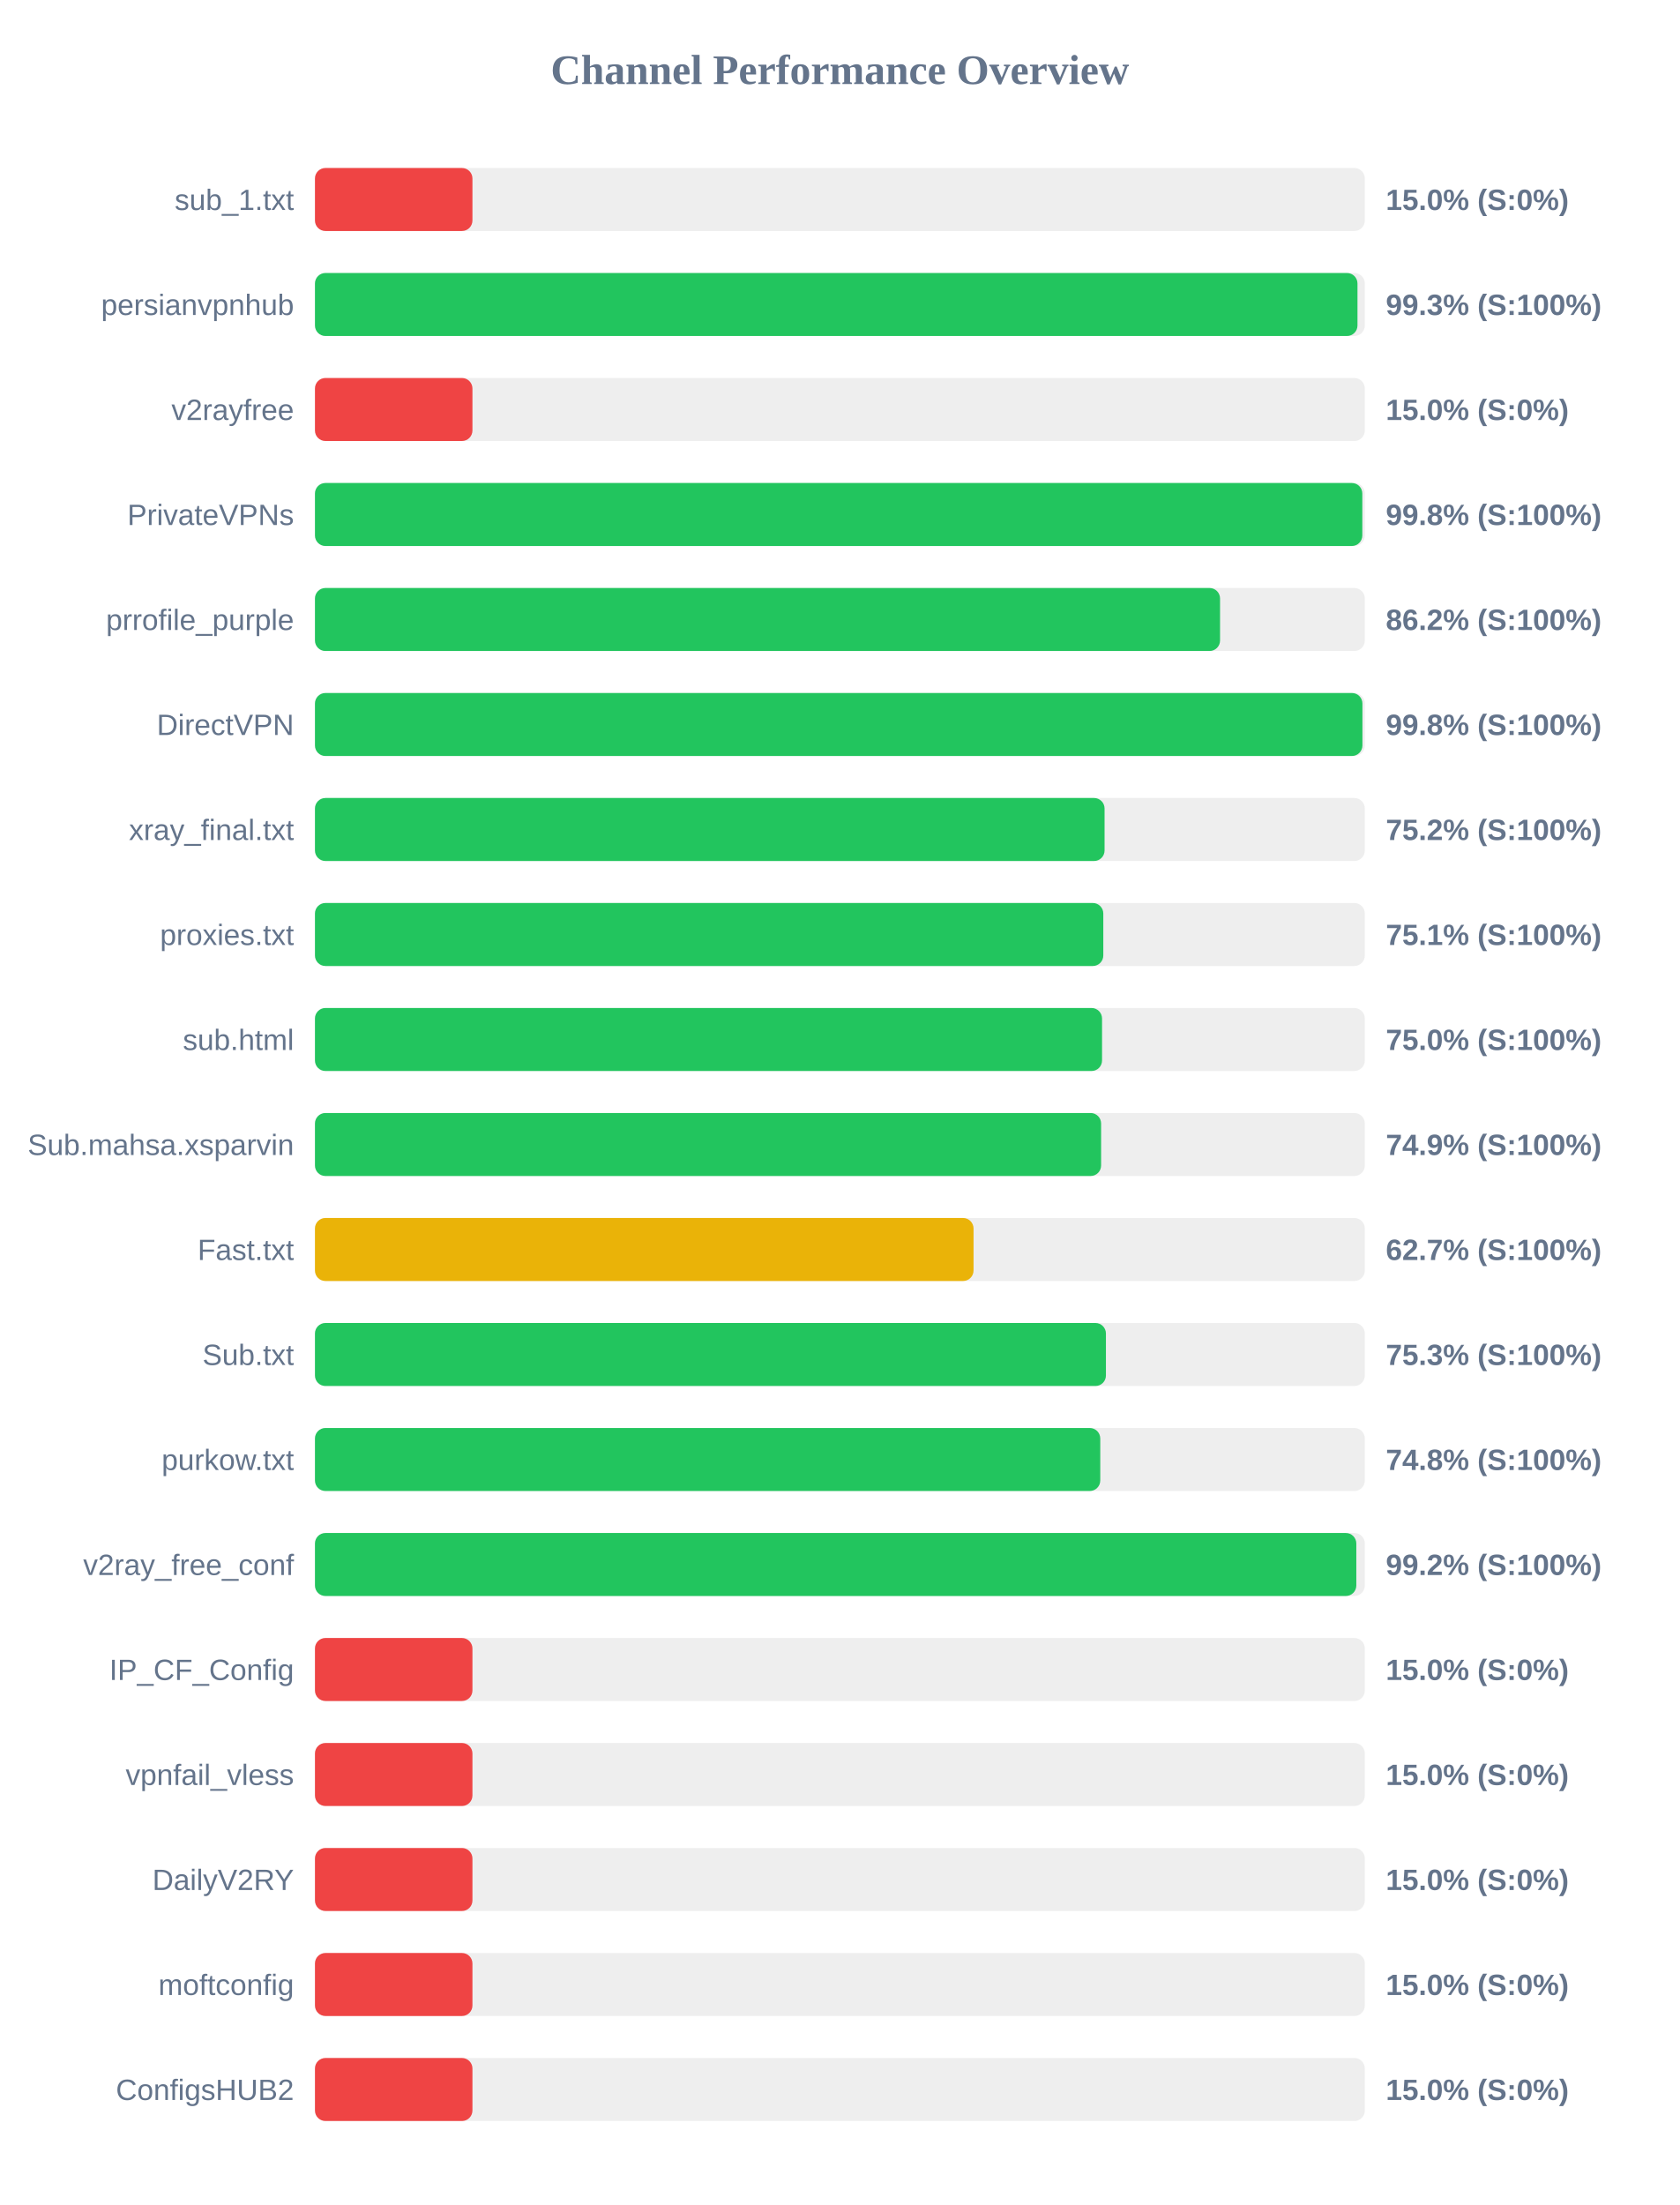
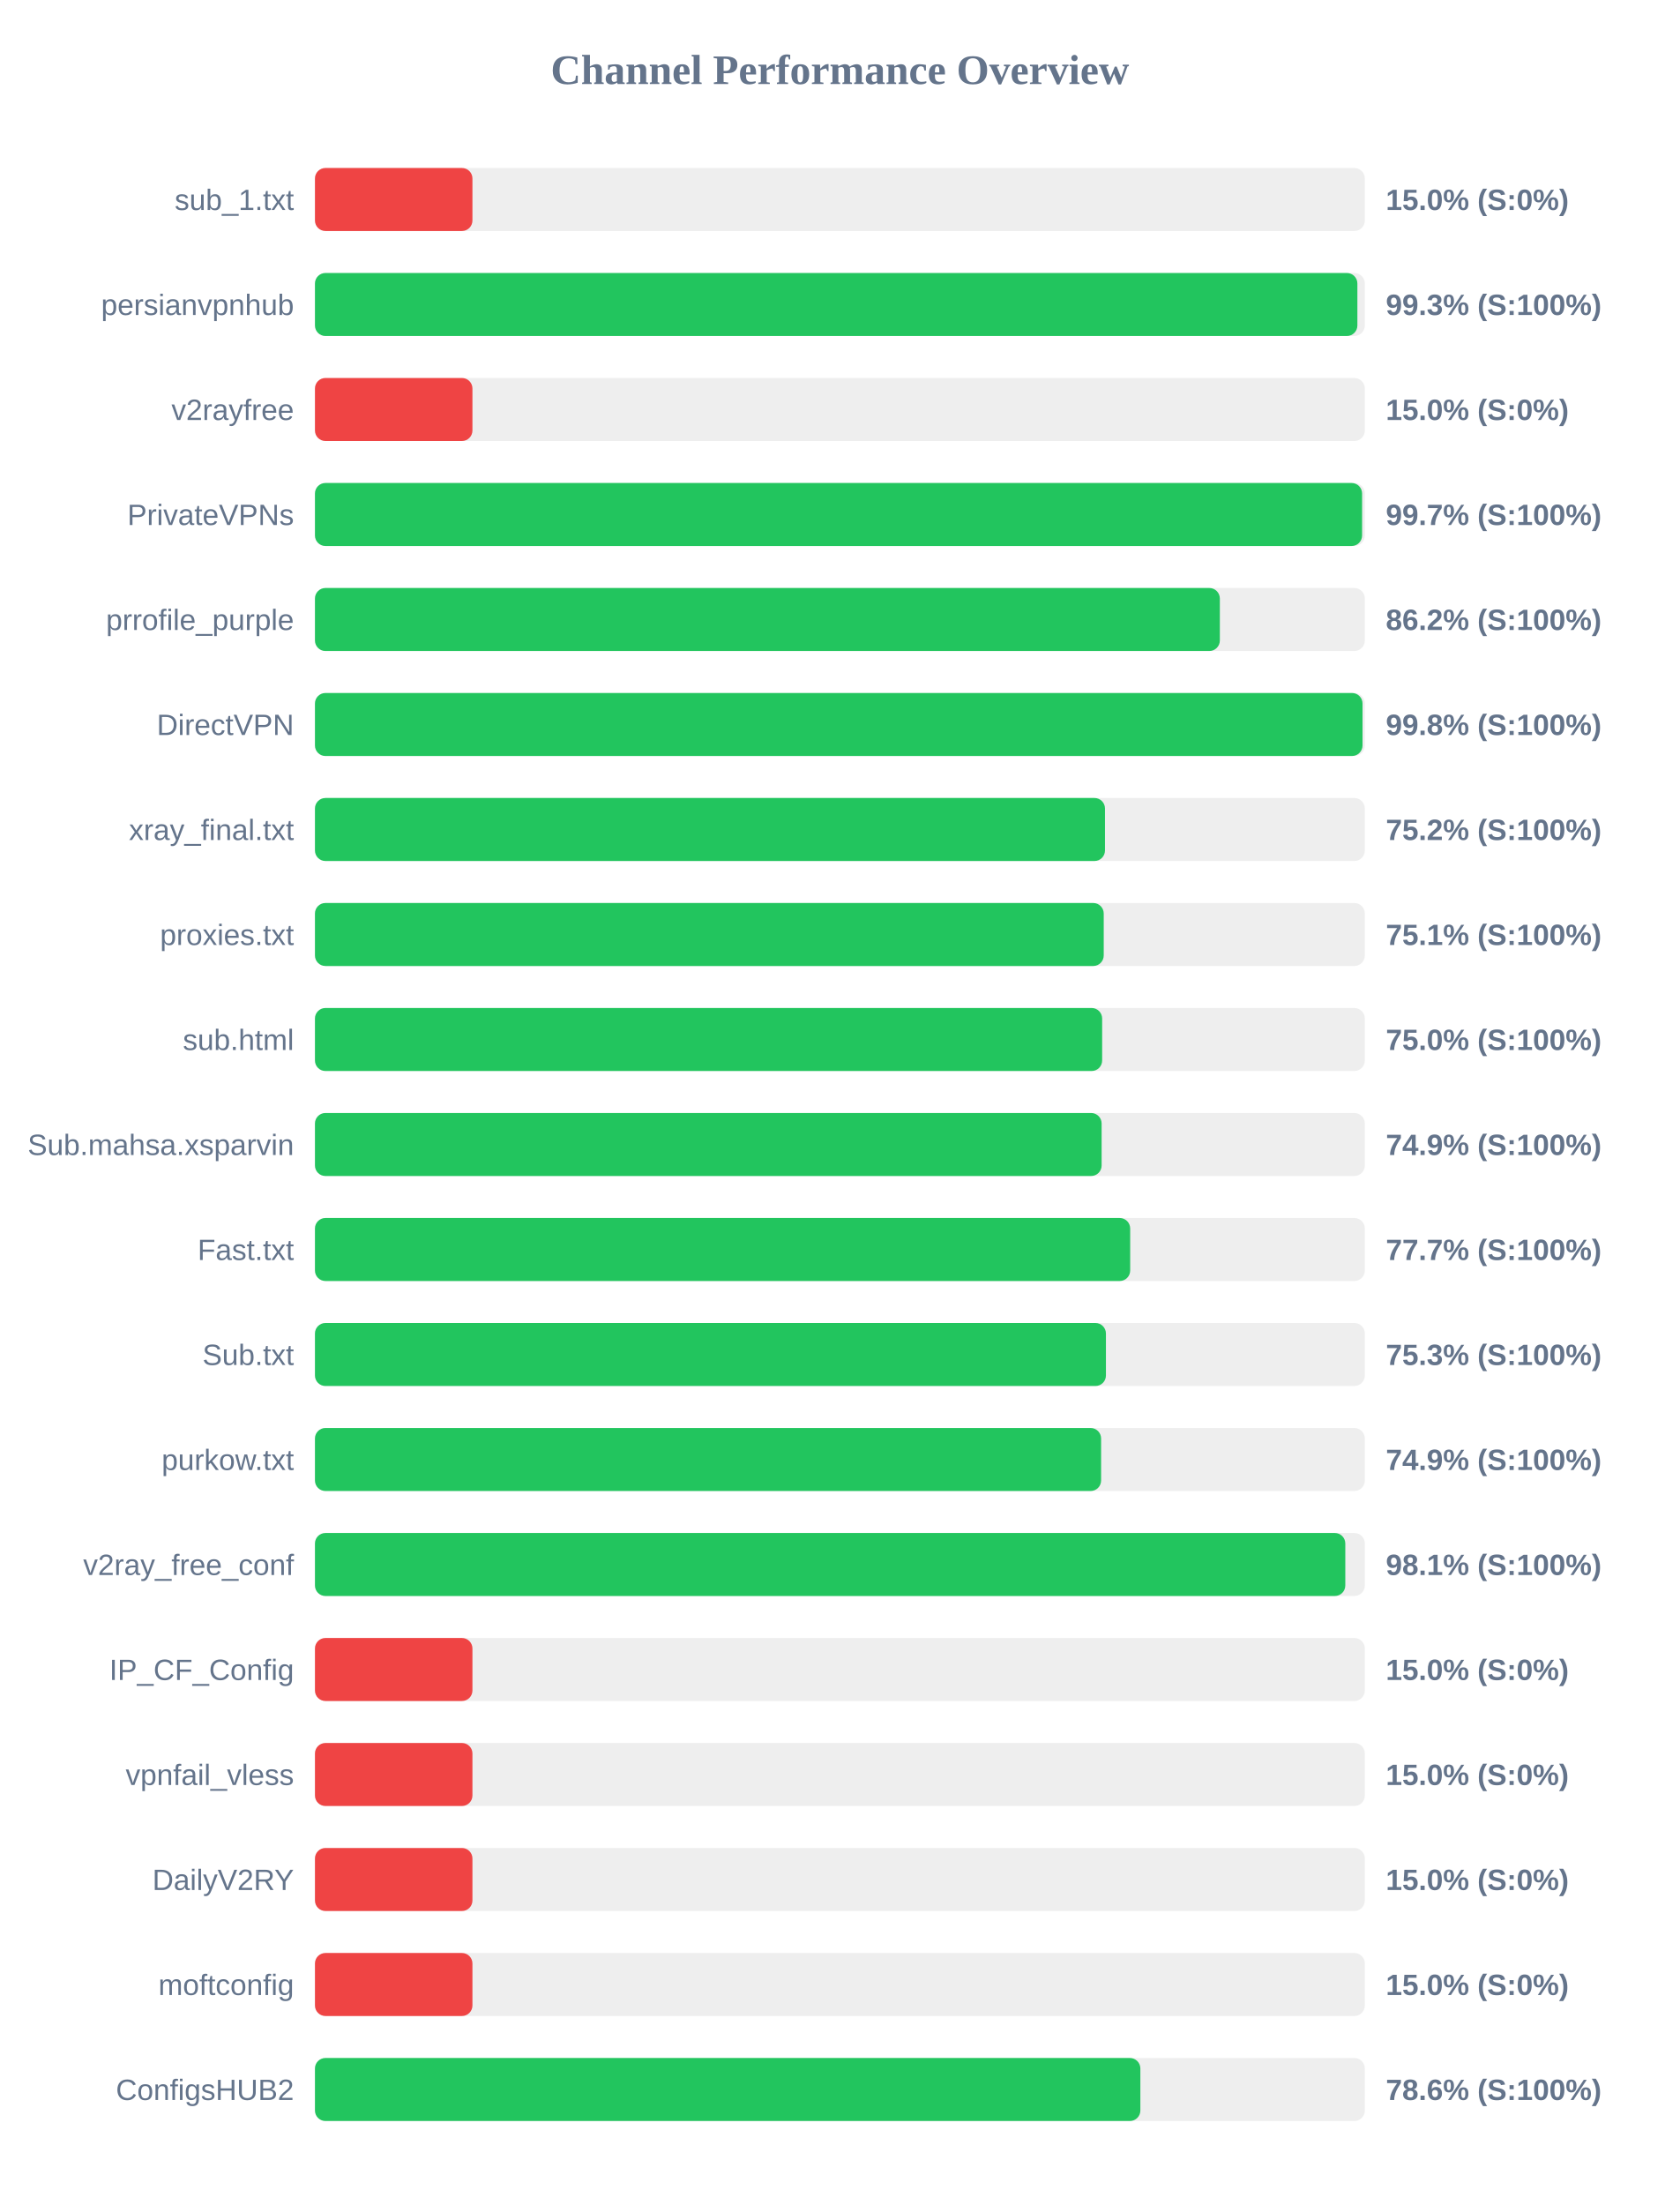
<svg xmlns="http://www.w3.org/2000/svg" width="800" height="1050" version="1.1">
  <style>
        .row { font: 14px Arial; fill: #64748b; }
        .score { font: bold 14px Arial; fill: #64748b; }
    </style>
  <text x="400" y="40" text-anchor="middle" font-size="20px" font-weight="bold" fill="#64748b">Channel Performance Overview</text>
  <rect x="150" y="80" width="500" height="30" fill="#eee" rx="5" />
  <rect x="150" y="80" width="75.0" height="30" fill="#ef4444" rx="5" />
  <text x="140" y="100" text-anchor="end" class="row">sub_1.txt</text>
  <text x="660" y="100" text-anchor="start" class="score">15.0% (S:0%)</text>
  <rect x="150" y="130" width="500" height="30" fill="#eee" rx="5" />
-   <rect x="150" y="130" width="496.5" height="30" fill="#22c55e" rx="5" />
+   <rect x="150" y="130" width="496.45" height="30" fill="#22c55e" rx="5" />
  <text x="140" y="150" text-anchor="end" class="row">persianvpnhub</text>
  <text x="660" y="150" text-anchor="start" class="score">99.3% (S:100%)</text>
  <rect x="150" y="180" width="500" height="30" fill="#eee" rx="5" />
  <rect x="150" y="180" width="75.0" height="30" fill="#ef4444" rx="5" />
  <text x="140" y="200" text-anchor="end" class="row">v2rayfree</text>
  <text x="660" y="200" text-anchor="start" class="score">15.0% (S:0%)</text>
  <rect x="150" y="230" width="500" height="30" fill="#eee" rx="5" />
-   <rect x="150" y="230" width="498.8" height="30" fill="#22c55e" rx="5" />
+   <rect x="150" y="230" width="498.7" height="30" fill="#22c55e" rx="5" />
  <text x="140" y="250" text-anchor="end" class="row">PrivateVPNs</text>
-   <text x="660" y="250" text-anchor="start" class="score">99.8% (S:100%)</text>
+   <text x="660" y="250" text-anchor="start" class="score">99.7% (S:100%)</text>
  <rect x="150" y="280" width="500" height="30" fill="#eee" rx="5" />
-   <rect x="150" y="280" width="431.05" height="30" fill="#22c55e" rx="5" />
+   <rect x="150" y="280" width="430.95" height="30" fill="#22c55e" rx="5" />
  <text x="140" y="300" text-anchor="end" class="row">prrofile_purple</text>
  <text x="660" y="300" text-anchor="start" class="score">86.2% (S:100%)</text>
  <rect x="150" y="330" width="500" height="30" fill="#eee" rx="5" />
-   <rect x="150" y="330" width="498.85" height="30" fill="#22c55e" rx="5" />
+   <rect x="150" y="330" width="498.9" height="30" fill="#22c55e" rx="5" />
  <text x="140" y="350" text-anchor="end" class="row">DirectVPN</text>
  <text x="660" y="350" text-anchor="start" class="score">99.8% (S:100%)</text>
  <rect x="150" y="380" width="500" height="30" fill="#eee" rx="5" />
-   <rect x="150" y="380" width="376.05" height="30" fill="#22c55e" rx="5" />
+   <rect x="150" y="380" width="376.25" height="30" fill="#22c55e" rx="5" />
  <text x="140" y="400" text-anchor="end" class="row">xray_final.txt</text>
  <text x="660" y="400" text-anchor="start" class="score">75.2% (S:100%)</text>
  <rect x="150" y="430" width="500" height="30" fill="#eee" rx="5" />
-   <rect x="150" y="430" width="375.45" height="30" fill="#22c55e" rx="5" />
+   <rect x="150" y="430" width="375.65" height="30" fill="#22c55e" rx="5" />
  <text x="140" y="450" text-anchor="end" class="row">proxies.txt</text>
  <text x="660" y="450" text-anchor="start" class="score">75.1% (S:100%)</text>
  <rect x="150" y="480" width="500" height="30" fill="#eee" rx="5" />
-   <rect x="150" y="480" width="374.85" height="30" fill="#22c55e" rx="5" />
+   <rect x="150" y="480" width="374.9" height="30" fill="#22c55e" rx="5" />
  <text x="140" y="500" text-anchor="end" class="row">sub.html</text>
  <text x="660" y="500" text-anchor="start" class="score">75.0% (S:100%)</text>
  <rect x="150" y="530" width="500" height="30" fill="#eee" rx="5" />
-   <rect x="150" y="530" width="374.4" height="30" fill="#22c55e" rx="5" />
+   <rect x="150" y="530" width="374.65" height="30" fill="#22c55e" rx="5" />
  <text x="140" y="550" text-anchor="end" class="row">Sub.mahsa.xsparvin</text>
  <text x="660" y="550" text-anchor="start" class="score">74.9% (S:100%)</text>
  <rect x="150" y="580" width="500" height="30" fill="#eee" rx="5" />
-   <rect x="150" y="580" width="313.65" height="30" fill="#eab308" rx="5" />
+   <rect x="150" y="580" width="388.25" height="30" fill="#22c55e" rx="5" />
  <text x="140" y="600" text-anchor="end" class="row">Fast.txt</text>
-   <text x="660" y="600" text-anchor="start" class="score">62.7% (S:100%)</text>
+   <text x="660" y="600" text-anchor="start" class="score">77.7% (S:100%)</text>
  <rect x="150" y="630" width="500" height="30" fill="#eee" rx="5" />
  <rect x="150" y="630" width="376.7" height="30" fill="#22c55e" rx="5" />
  <text x="140" y="650" text-anchor="end" class="row">Sub.txt</text>
  <text x="660" y="650" text-anchor="start" class="score">75.3% (S:100%)</text>
  <rect x="150" y="680" width="500" height="30" fill="#eee" rx="5" />
-   <rect x="150" y="680" width="374.0" height="30" fill="#22c55e" rx="5" />
+   <rect x="150" y="680" width="374.4" height="30" fill="#22c55e" rx="5" />
  <text x="140" y="700" text-anchor="end" class="row">purkow.txt</text>
-   <text x="660" y="700" text-anchor="start" class="score">74.8% (S:100%)</text>
+   <text x="660" y="700" text-anchor="start" class="score">74.9% (S:100%)</text>
  <rect x="150" y="730" width="500" height="30" fill="#eee" rx="5" />
-   <rect x="150" y="730" width="495.95" height="30" fill="#22c55e" rx="5" />
+   <rect x="150" y="730" width="490.7" height="30" fill="#22c55e" rx="5" />
  <text x="140" y="750" text-anchor="end" class="row">v2ray_free_conf</text>
-   <text x="660" y="750" text-anchor="start" class="score">99.2% (S:100%)</text>
+   <text x="660" y="750" text-anchor="start" class="score">98.1% (S:100%)</text>
  <rect x="150" y="780" width="500" height="30" fill="#eee" rx="5" />
  <rect x="150" y="780" width="75.0" height="30" fill="#ef4444" rx="5" />
  <text x="140" y="800" text-anchor="end" class="row">IP_CF_Config</text>
  <text x="660" y="800" text-anchor="start" class="score">15.0% (S:0%)</text>
  <rect x="150" y="830" width="500" height="30" fill="#eee" rx="5" />
  <rect x="150" y="830" width="75.0" height="30" fill="#ef4444" rx="5" />
  <text x="140" y="850" text-anchor="end" class="row">vpnfail_vless</text>
  <text x="660" y="850" text-anchor="start" class="score">15.0% (S:0%)</text>
  <rect x="150" y="880" width="500" height="30" fill="#eee" rx="5" />
  <rect x="150" y="880" width="75.0" height="30" fill="#ef4444" rx="5" />
  <text x="140" y="900" text-anchor="end" class="row">DailyV2RY</text>
  <text x="660" y="900" text-anchor="start" class="score">15.0% (S:0%)</text>
  <rect x="150" y="930" width="500" height="30" fill="#eee" rx="5" />
  <rect x="150" y="930" width="75.0" height="30" fill="#ef4444" rx="5" />
  <text x="140" y="950" text-anchor="end" class="row">moftconfig</text>
  <text x="660" y="950" text-anchor="start" class="score">15.0% (S:0%)</text>
  <rect x="150" y="980" width="500" height="30" fill="#eee" rx="5" />
-   <rect x="150" y="980" width="75.0" height="30" fill="#ef4444" rx="5" />
+   <rect x="150" y="980" width="393.1" height="30" fill="#22c55e" rx="5" />
  <text x="140" y="1000" text-anchor="end" class="row">ConfigsHUB2</text>
-   <text x="660" y="1000" text-anchor="start" class="score">15.0% (S:0%)</text>
+   <text x="660" y="1000" text-anchor="start" class="score">78.6% (S:100%)</text>
</svg>
